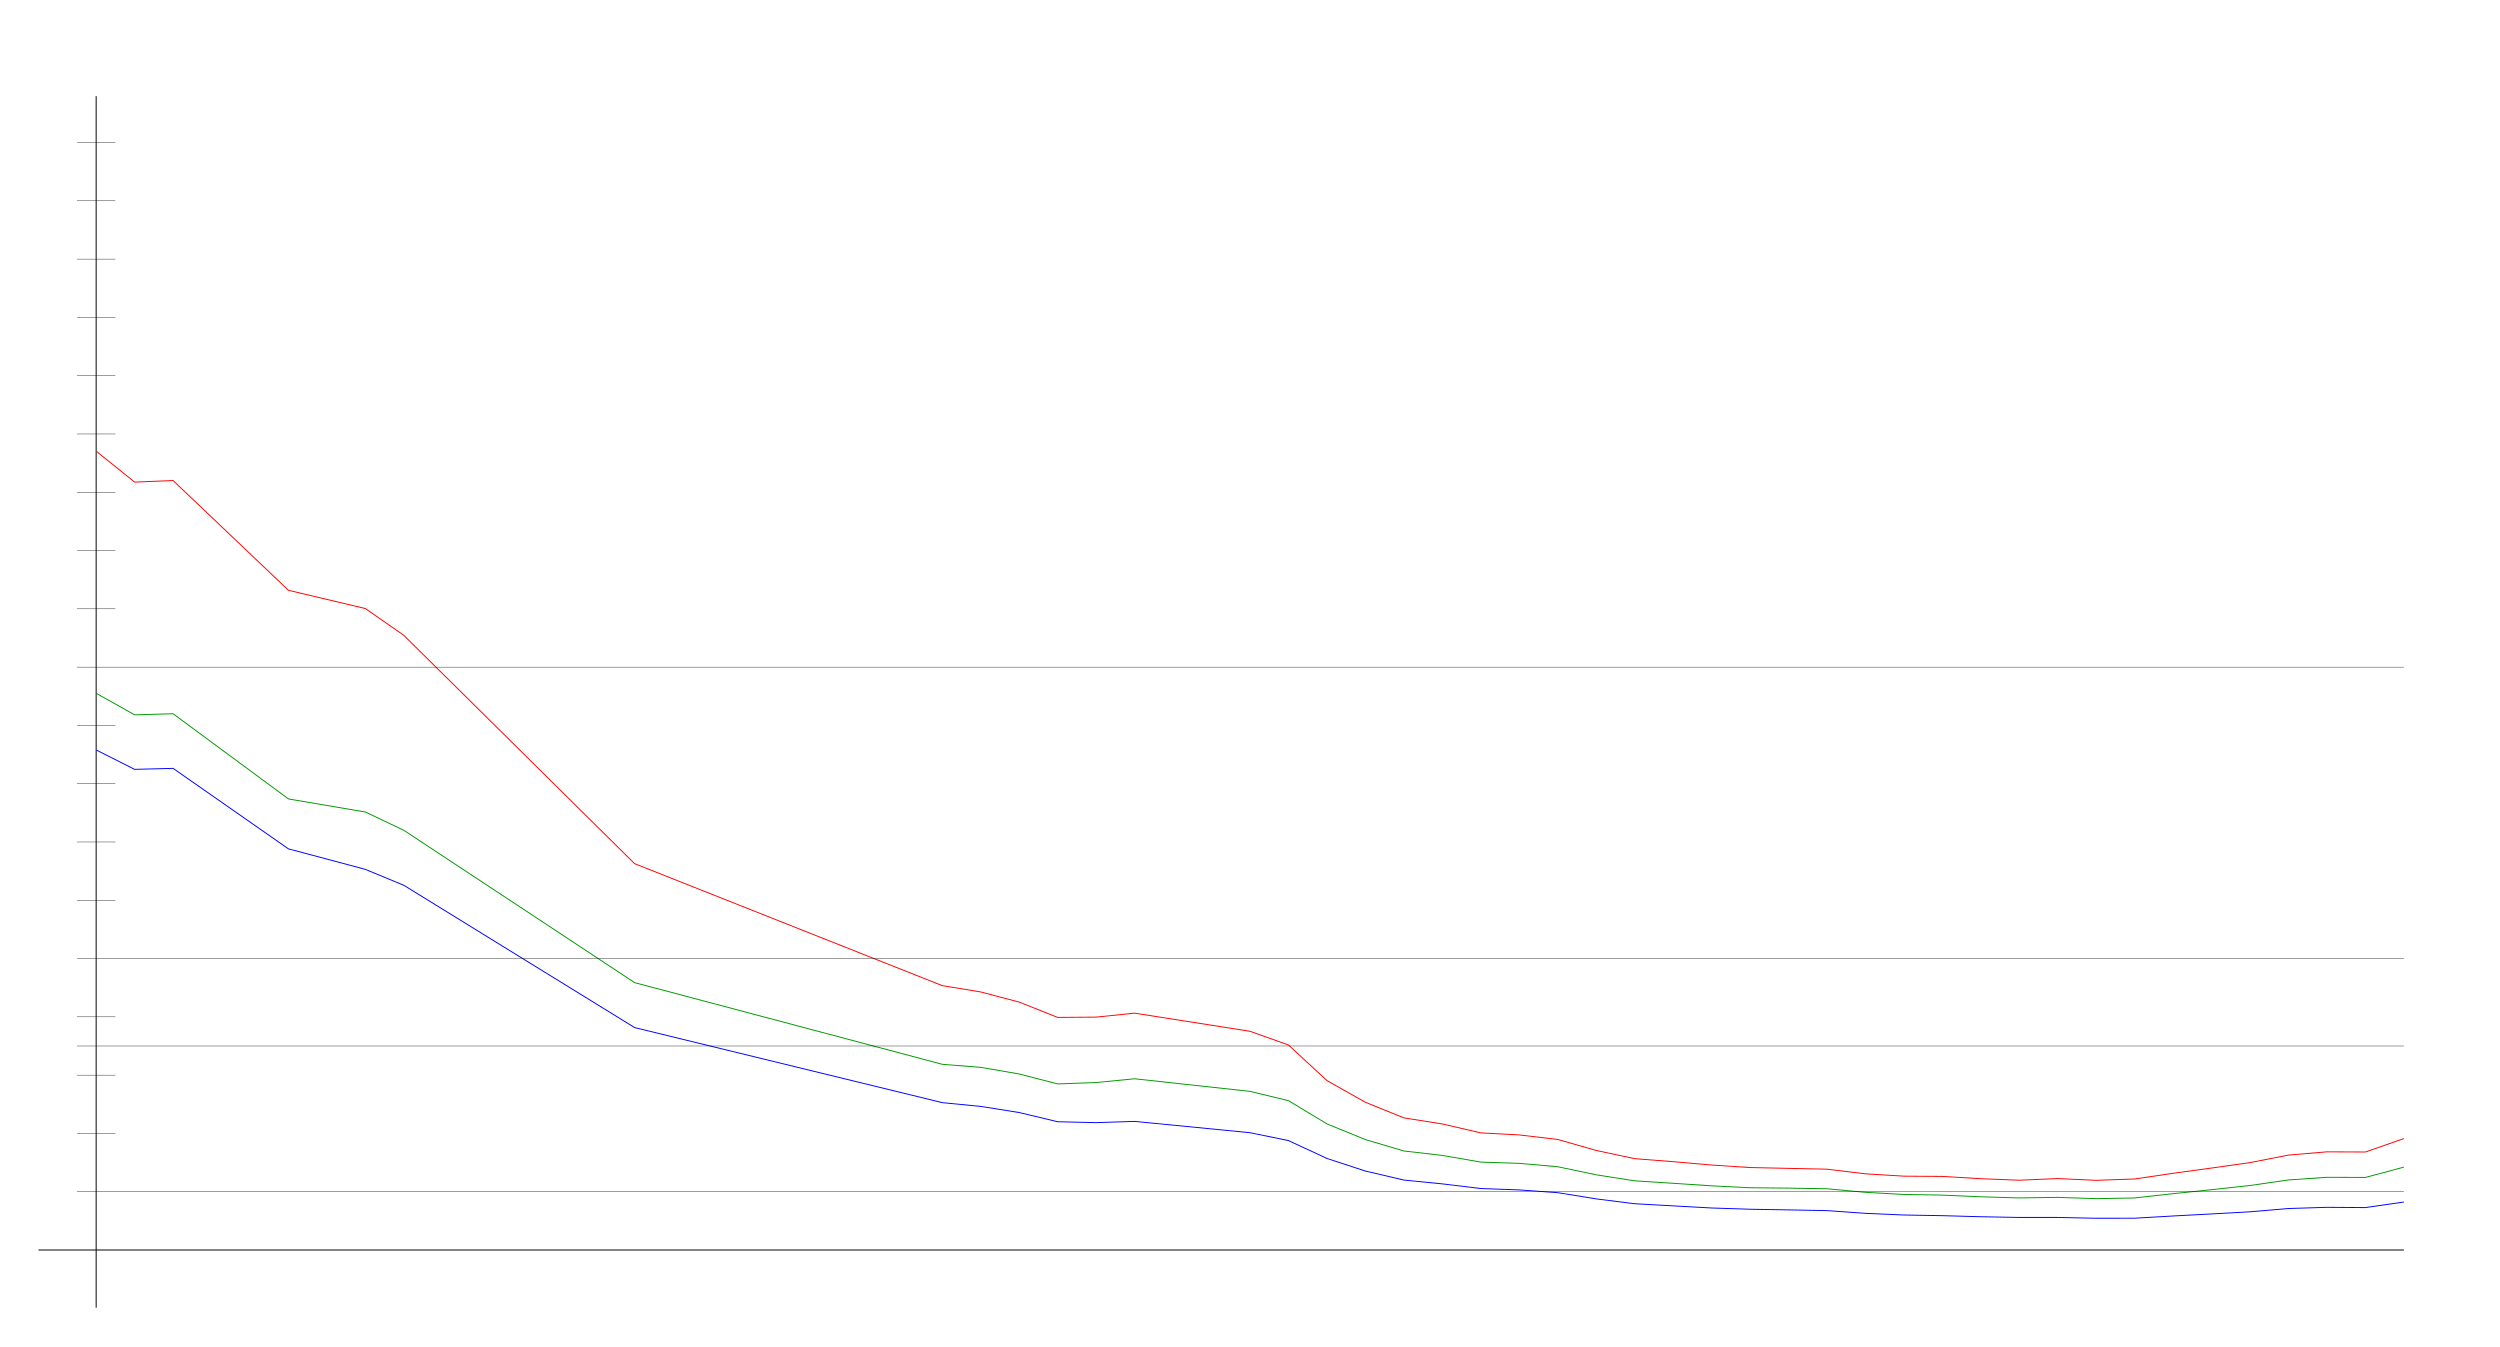
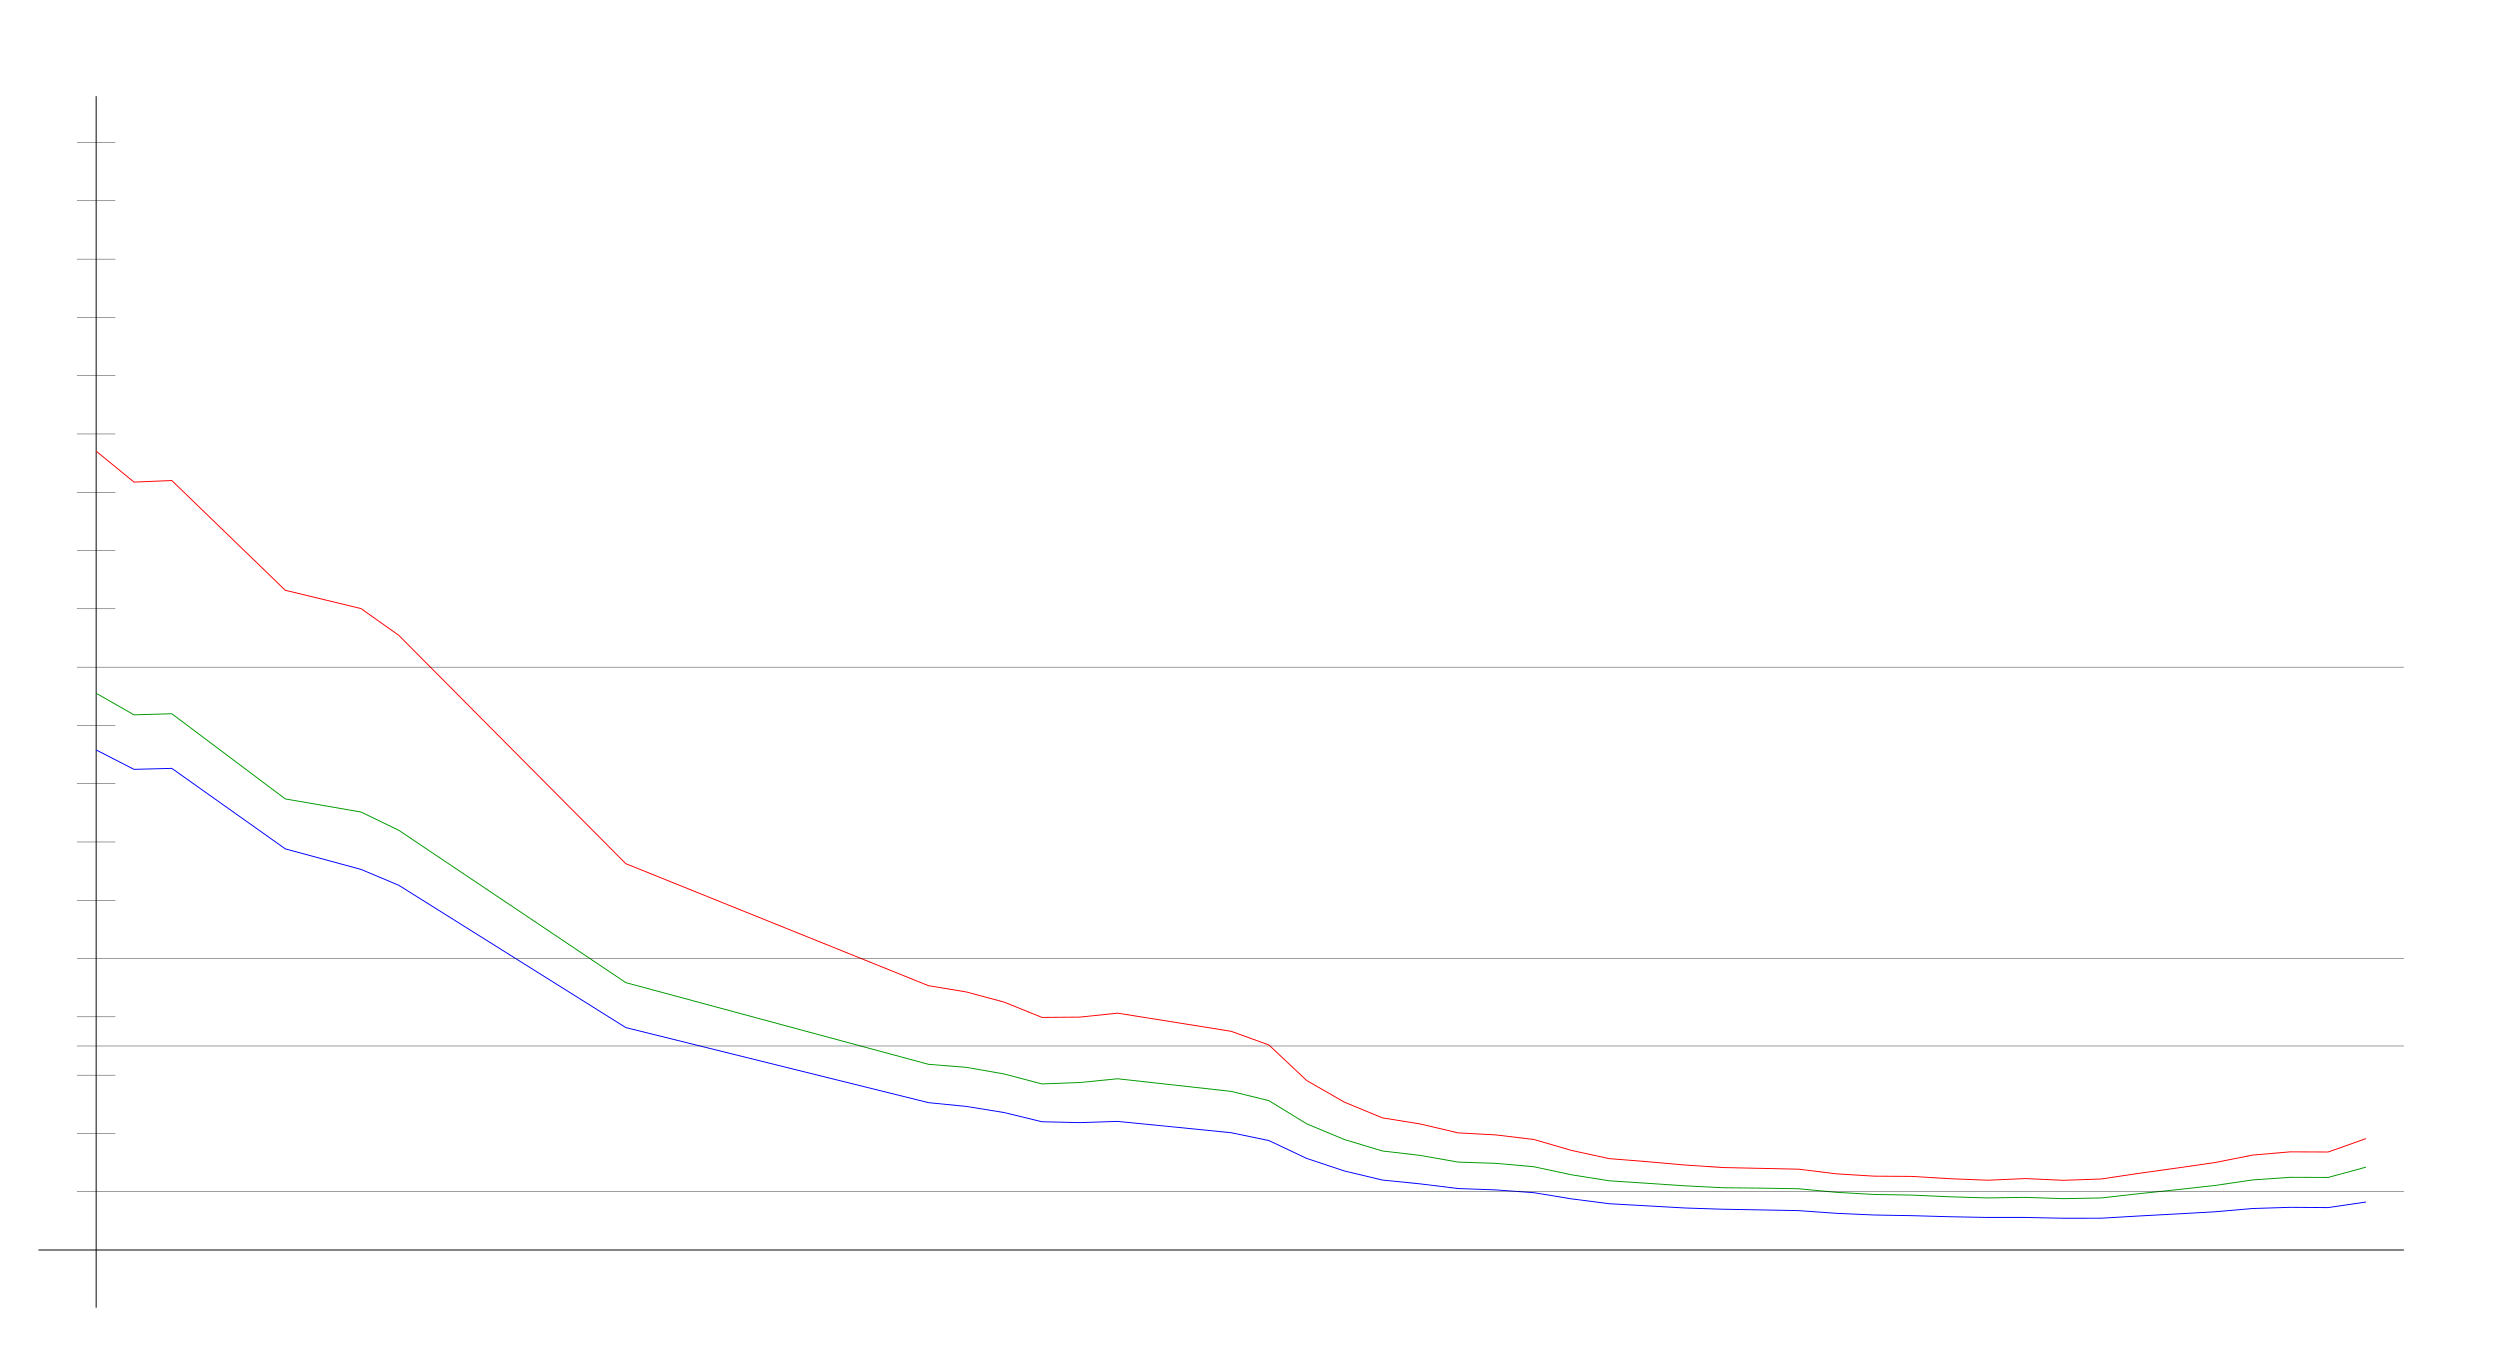
<svg xmlns="http://www.w3.org/2000/svg" width="650" height="350" version="1.1" id="sparkleline_DE-BY">
  <g id="layer1">
    <path style="fill:none;stroke:#000000;stroke-width:0.25px;" d="M 25,340 25,25" id="vertical_axis" />
    <path style="fill:none;stroke:#000000;stroke-width:0.25px;" d="M 10,325 625,325" id="horizontal_axis" />
-     <path style="fill:none;stroke:#0000ff;stroke-width:0.25px;" d="M 25.0,194.995 35.0,200.03 45.0,199.776 75.0,220.71 95.0,226.044 105.0,230.178 165.0,267.174 245,286.688 255,287.669 265.0,289.263 275.0,291.653 285.0,291.884 295.0,291.561 325.0,294.505 335,296.549 345.0,301.202 355.0,304.47 365.0,306.814 375.0,307.807 385.0,309.019 395.0,309.377 405.0,310.093 415.0,311.71 425.0,312.968 435.0,313.523 445.0,314.077 455.0,314.4 465,314.573 475.0,314.758 485,315.462 495.0,315.901 505.0,316.074 515.0,316.351 525.0,316.536 535.0,316.536 545.0,316.744 555.0,316.733 565.0,316.155 575.0,315.624 585.0,315.07 595.0,314.215 605.0,313.904 615.0,313.973 625.0,312.53" id="cases7_100k" />
-     <path style="fill:none;stroke:#009900;stroke-width:0.25px;" d="M 25.0,180.251 35.0,185.857 45.0,185.574 75.0,207.727 95.0,211.126 105.0,215.883 165.0,255.484 245,276.72 255,277.51 265.0,279.237 275.0,281.822 285.0,281.455 295.0,280.479 325.0,283.758 335,286.173 345.0,292.21 355.0,296.295 365.0,299.253 375.0,300.41 385.0,302.144 395.0,302.471 405.0,303.35 415.0,305.447 425.0,307.009 435.0,307.655 445.0,308.316 455.0,308.81 465,308.911 475.0,309.075 485,310.002 495.0,310.558 505.0,310.723 515.0,311.166 525.0,311.462 535.0,311.314 545.0,311.65 555.0,311.468 565.0,310.356 575.0,309.32 585.0,308.229 595.0,306.786 605.0,306.1 615.0,306.135 625.0,303.453" id="cases7_100k_nofullvac" />
-     <path style="fill:none;stroke:#ff0000;stroke-width:0.25px;" d="M 25.0,117.302 35.0,125.345 45.0,124.939 75.0,153.481 95.0,158.226 105.0,165.193 165.0,224.556 245,256.274 255,257.908 265.0,260.548 275.0,264.528 285.0,264.448 295.0,263.421 325.0,268.136 335,271.698 345.0,280.95 355.0,286.587 365.0,290.645 375.0,292.234 385.0,294.545 395.0,295.08 405.0,296.259 415.0,299.113 425.0,301.25 435.0,302.032 445.0,302.906 455.0,303.56 465,303.773 475.0,303.987 485,305.194 495.0,305.802 505.0,305.867 515.0,306.461 525.0,306.857 535.0,306.427 545.0,306.883 555.0,306.537 565.0,305.061 575.0,303.691 585.0,302.277 595.0,300.322 605.0,299.479 615.0,299.52 625.0,296.026" id="cases7_100k_novac" />
+     <path style="fill:none;stroke:#0000ff;stroke-width:0.25px;" d="M 25.0,194.995 34.836,200.03 44.672,199.776 74.18,220.71 93.852,226.044 103.689,230.178 162.705,267.174 241.393,286.688 251.23,287.669 261.066,289.263 270.902,291.653 280.738,291.884 290.574,291.561 320.082,294.505 329.918,296.549 339.754,301.202 349.59,304.47 359.426,306.814 369.262,307.807 379.098,309.019 388.934,309.377 398.77,310.093 408.607,311.71 418.443,312.968 428.279,313.523 438.115,314.077 447.951,314.4 457.787,314.573 467.623,314.758 477.459,315.462 487.295,315.901 497.131,316.074 506.967,316.351 516.803,316.536 526.639,316.536 536.475,316.744 546.311,316.733 556.148,316.155 565.984,315.624 575.82,315.07 585.656,314.215 595.492,313.904 605.328,313.973 615.164,312.53" id="cases7_100k" />
+     <path style="fill:none;stroke:#009900;stroke-width:0.25px;" d="M 25.0,180.251 34.836,185.857 44.672,185.574 74.18,207.727 93.852,211.126 103.689,215.883 162.705,255.484 241.393,276.72 251.23,277.51 261.066,279.237 270.902,281.822 280.738,281.455 290.574,280.479 320.082,283.758 329.918,286.173 339.754,292.21 349.59,296.295 359.426,299.253 369.262,300.41 379.098,302.144 388.934,302.471 398.77,303.35 408.607,305.447 418.443,307.009 428.279,307.655 438.115,308.316 447.951,308.81 457.787,308.911 467.623,309.075 477.459,310.002 487.295,310.558 497.131,310.723 506.967,311.166 516.803,311.462 526.639,311.314 536.475,311.65 546.311,311.468 556.148,310.356 565.984,309.32 575.82,308.229 585.656,306.786 595.492,306.1 605.328,306.135 615.164,303.453" id="cases7_100k_nofullvac" />
+     <path style="fill:none;stroke:#ff0000;stroke-width:0.25px;" d="M 25.0,117.302 34.836,125.345 44.672,124.939 74.18,153.481 93.852,158.226 103.689,165.193 162.705,224.556 241.393,256.274 251.23,257.908 261.066,260.548 270.902,264.528 280.738,264.448 290.574,263.421 320.082,268.136 329.918,271.698 339.754,280.95 349.59,286.587 359.426,290.645 369.262,292.234 379.098,294.545 388.934,295.08 398.77,296.259 408.607,299.113 418.443,301.25 428.279,302.032 438.115,302.906 447.951,303.56 457.787,303.773 467.623,303.987 477.459,305.194 487.295,305.802 497.131,305.867 506.967,306.461 516.803,306.857 526.639,306.427 536.475,306.883 546.311,306.537 556.148,305.061 565.984,303.691 575.82,302.277 585.656,300.322 595.492,299.479 605.328,299.52 615.164,296.026" id="cases7_100k_novac" />
    <path style="fill:none;stroke:#000000;stroke-width:0.1px;" d="M 20,309.845 625,309.845" id="yaxis_10" />
    <path style="fill:none;stroke:#000000;stroke-width:0.1px;" d="M 20,294.69 30,294.69" id="yaxis_20" />
    <path style="fill:none;stroke:#000000;stroke-width:0.1px;" d="M 20,279.536 30,279.536" id="yaxis_30" />
    <path style="fill:none;stroke:#000000;stroke-width:0.1px;" d="M 20,271.958 625,271.958" id="yaxis_35" />
    <path style="fill:none;stroke:#000000;stroke-width:0.1px;" d="M 20,264.381 30,264.381" id="yaxis_40" />
    <path style="fill:none;stroke:#000000;stroke-width:0.1px;" d="M 20,249.226 625,249.226" id="yaxis_50" />
    <path style="fill:none;stroke:#000000;stroke-width:0.1px;" d="M 20,234.071 30,234.071" id="yaxis_60" />
    <path style="fill:none;stroke:#000000;stroke-width:0.1px;" d="M 20,218.916 30,218.916" id="yaxis_70" />
    <path style="fill:none;stroke:#000000;stroke-width:0.1px;" d="M 20,203.762 30,203.762" id="yaxis_80" />
    <path style="fill:none;stroke:#000000;stroke-width:0.1px;" d="M 20,188.607 30,188.607" id="yaxis_90" />
    <path style="fill:none;stroke:#000000;stroke-width:0.1px;" d="M 20,173.452 625,173.452" id="yaxis_100" />
    <path style="fill:none;stroke:#000000;stroke-width:0.1px;" d="M 20,158.297 30,158.297" id="yaxis_110" />
    <path style="fill:none;stroke:#000000;stroke-width:0.1px;" d="M 20,143.142 30,143.142" id="yaxis_120" />
    <path style="fill:none;stroke:#000000;stroke-width:0.1px;" d="M 20,127.988 30,127.988" id="yaxis_130" />
    <path style="fill:none;stroke:#000000;stroke-width:0.1px;" d="M 20,112.833 30,112.833" id="yaxis_140" />
    <path style="fill:none;stroke:#000000;stroke-width:0.1px;" d="M 20,97.678 30,97.678" id="yaxis_150" />
    <path style="fill:none;stroke:#000000;stroke-width:0.1px;" d="M 20,82.523 30,82.523" id="yaxis_160" />
    <path style="fill:none;stroke:#000000;stroke-width:0.1px;" d="M 20,67.368 30,67.368" id="yaxis_170" />
    <path style="fill:none;stroke:#000000;stroke-width:0.1px;" d="M 20,52.214 30,52.214" id="yaxis_180" />
    <path style="fill:none;stroke:#000000;stroke-width:0.1px;" d="M 20,37.059 30,37.059" id="yaxis_190" />
  </g>
</svg>
